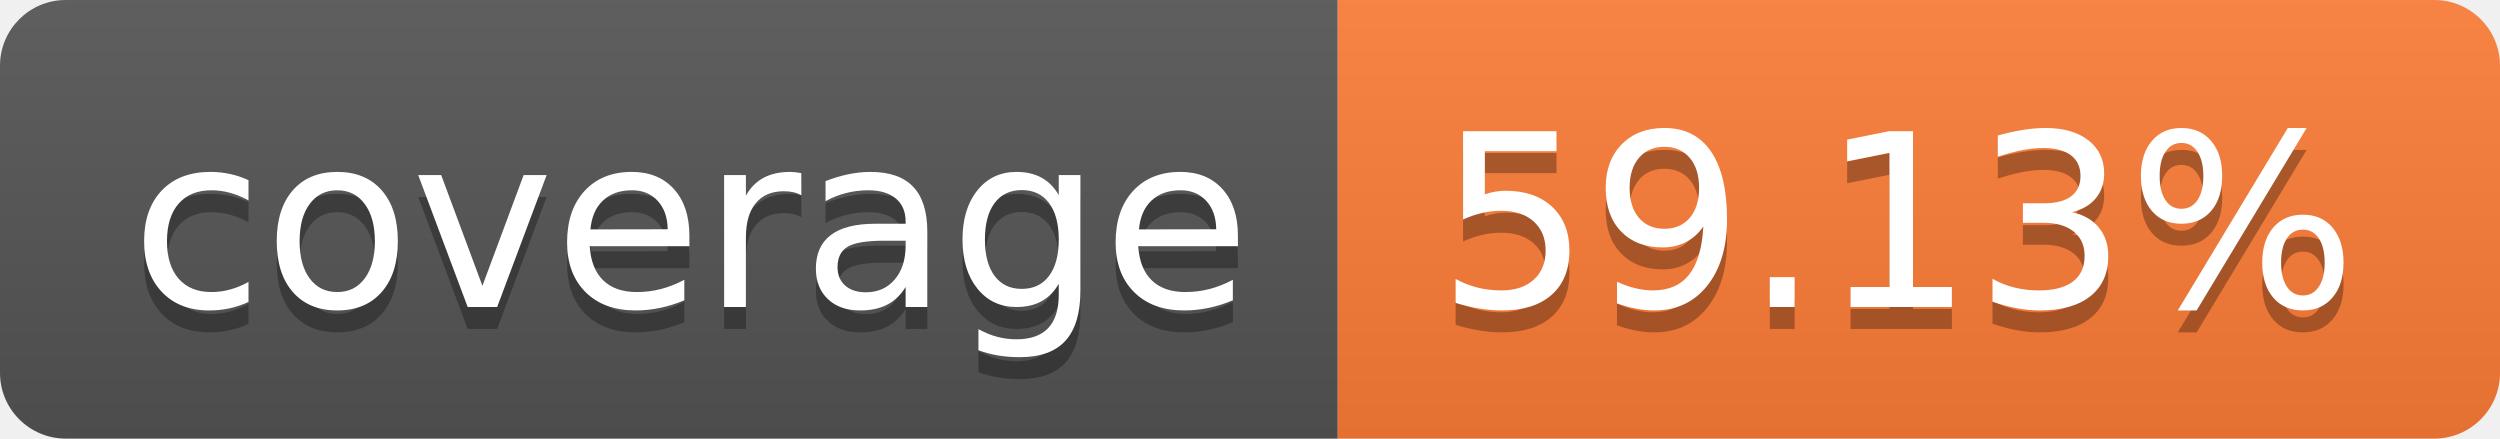
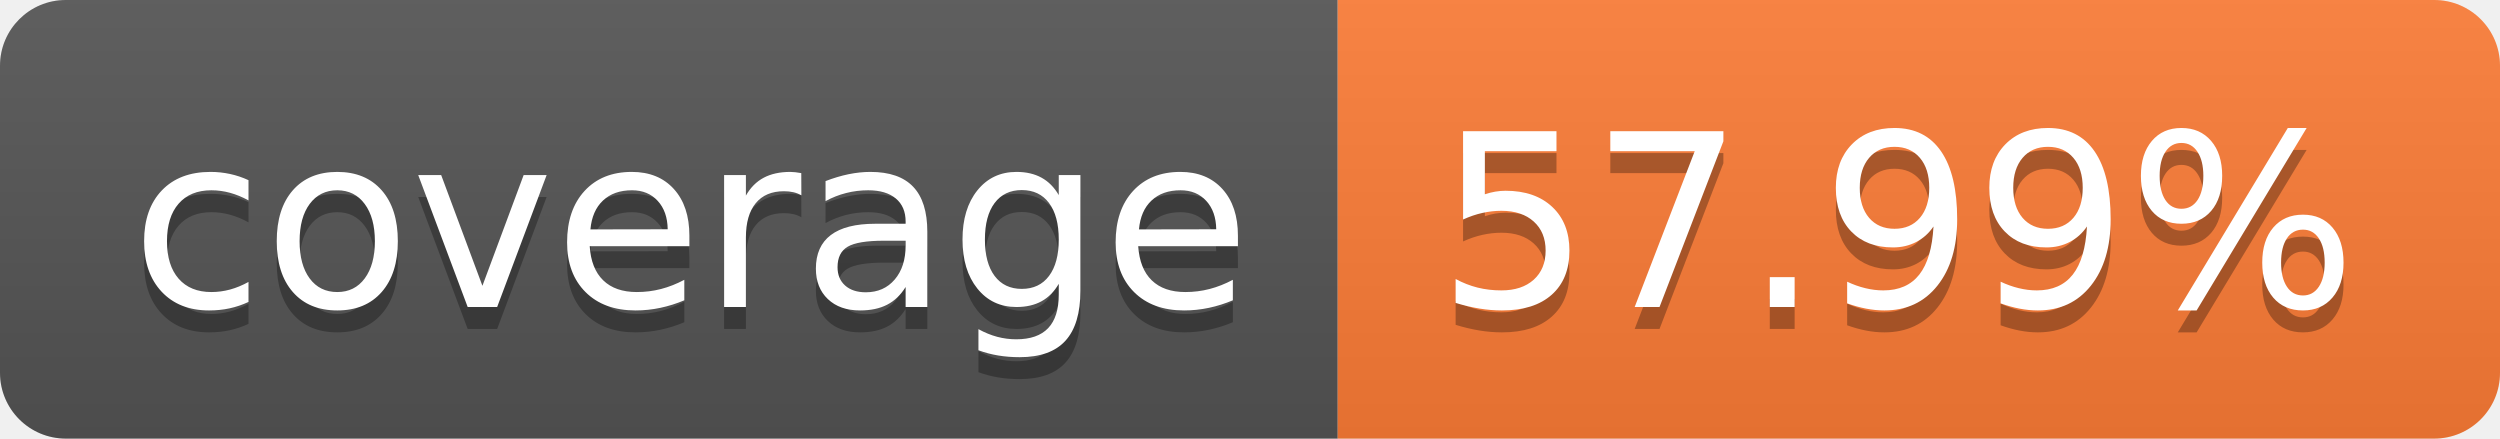
- <svg xmlns="http://www.w3.org/2000/svg" width="114" height="20" role="img" aria-label="coverage: 59.13%">
+ <svg xmlns="http://www.w3.org/2000/svg" width="114" height="20" role="img" aria-label="coverage: 57.99%">
  <linearGradient id="s" x2="0" y2="100%">
    <stop offset="0" stop-color="#bbb" stop-opacity=".1" />
    <stop offset="1" stop-opacity=".1" />
  </linearGradient>
  <clipPath id="r">
    <rect width="114" height="20" rx="3" fill="#fff" />
  </clipPath>
  <g clip-path="url(#r)">
    <rect width="61" height="20" fill="#555" />
    <rect x="61" width="53" height="20" fill="#fe7d37" />
    <rect width="114" height="20" fill="url(#s)" />
  </g>
  <g fill="#fff" text-anchor="middle" font-family="Verdana,Geneva,DejaVu Sans,sans-serif" text-rendering="geometricPrecision" font-size="110">
    <text aria-hidden="true" x="315" y="150" fill="#010101" fill-opacity=".3" transform="scale(.1)" textLength="510">coverage</text>
    <text x="315" y="140" transform="scale(.1)" fill="#fff" textLength="510">coverage</text>
-     <text aria-hidden="true" x="865" y="150" fill="#010101" fill-opacity=".3" transform="scale(.1)" textLength="430">59.13%</text>
-     <text x="865" y="140" transform="scale(.1)" fill="#fff" textLength="430">59.13%</text>
+     <text aria-hidden="true" x="865" y="150" fill="#010101" fill-opacity=".3" transform="scale(.1)" textLength="430">57.99%</text>
+     <text x="865" y="140" transform="scale(.1)" fill="#fff" textLength="430">57.99%</text>
  </g>
</svg>
